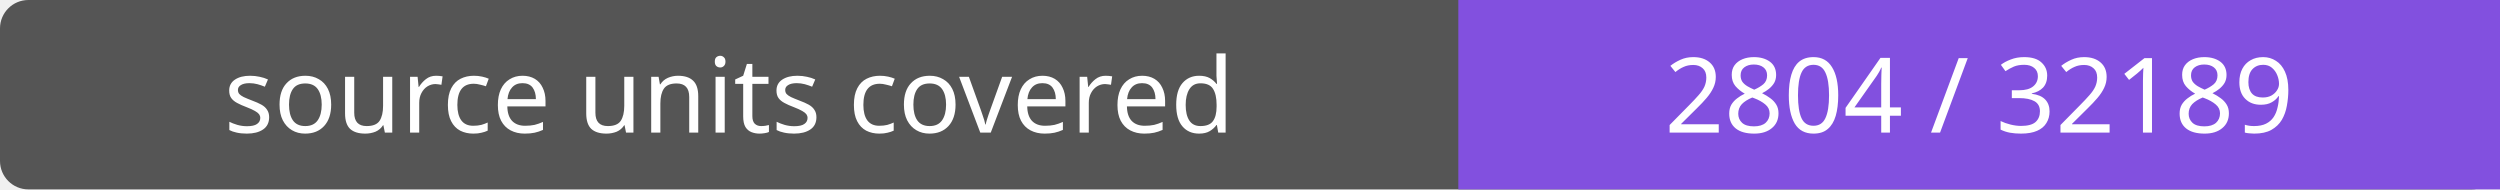
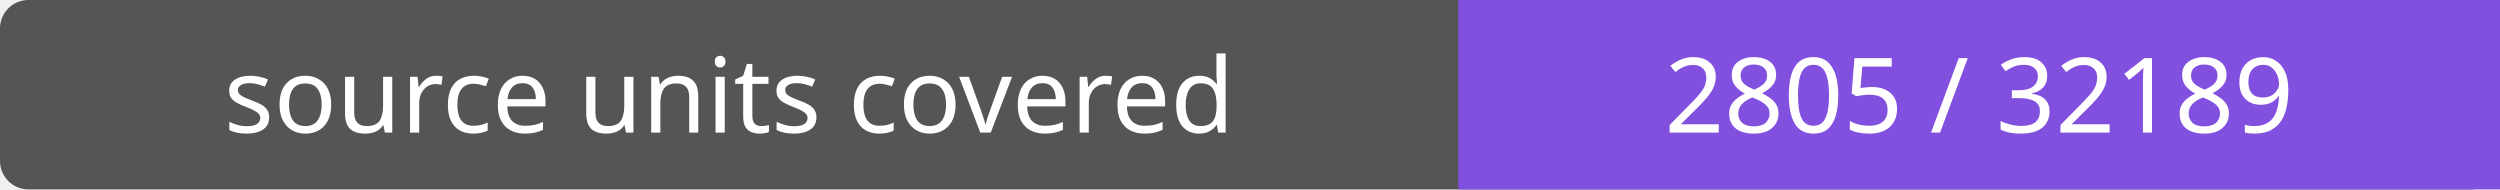
- <svg xmlns="http://www.w3.org/2000/svg" width="264" height="20" role="img" aria-label="source units covered: 2804 / 32189">
+ <svg xmlns="http://www.w3.org/2000/svg" width="264" height="20" role="img" aria-label="source units covered: 2805 / 32189">
  <rect width="264" height="20" rx="3" fill="#555" />
  <path fill="#8250df" d="M154 0h110v20H154z" />
  <g fill="#fff" text-anchor="middle" font-family="Verdana,sans-serif" font-size="11">
    <text x="77.0" y="14">source units covered</text>
-     <text x="209.0" y="14">2804 / 32189</text>
+     <text x="209.0" y="14">2805 / 32189</text>
  </g>
</svg>
